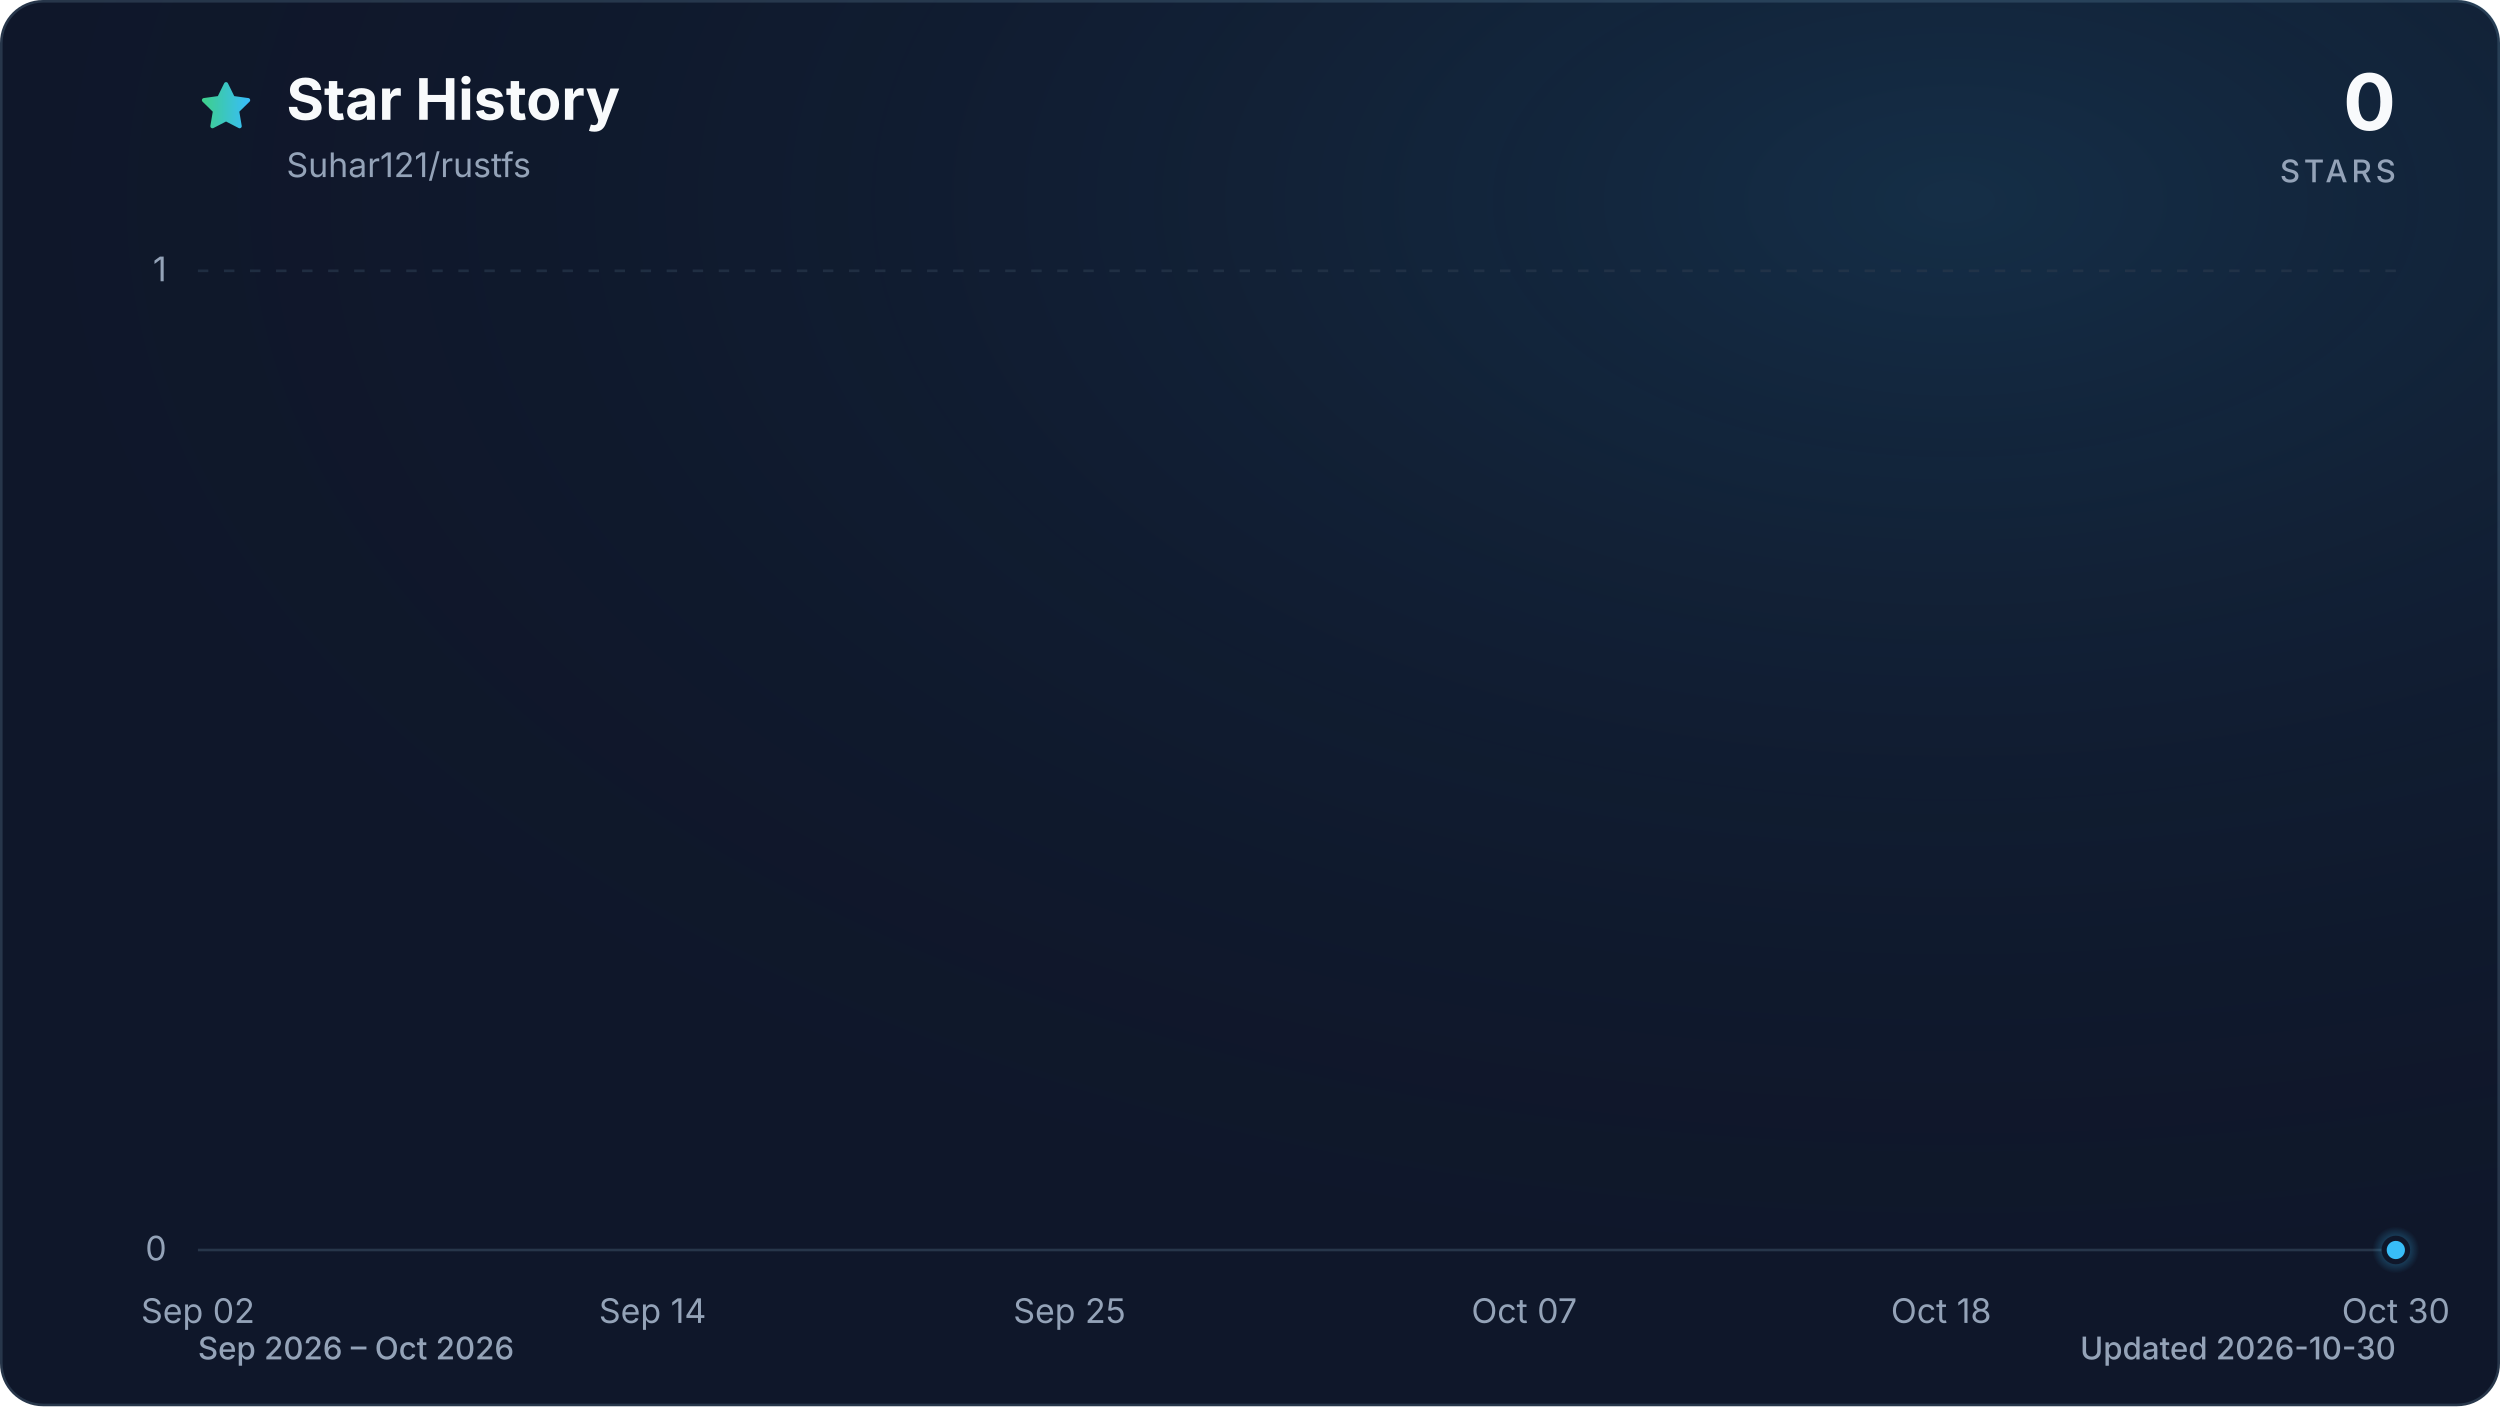
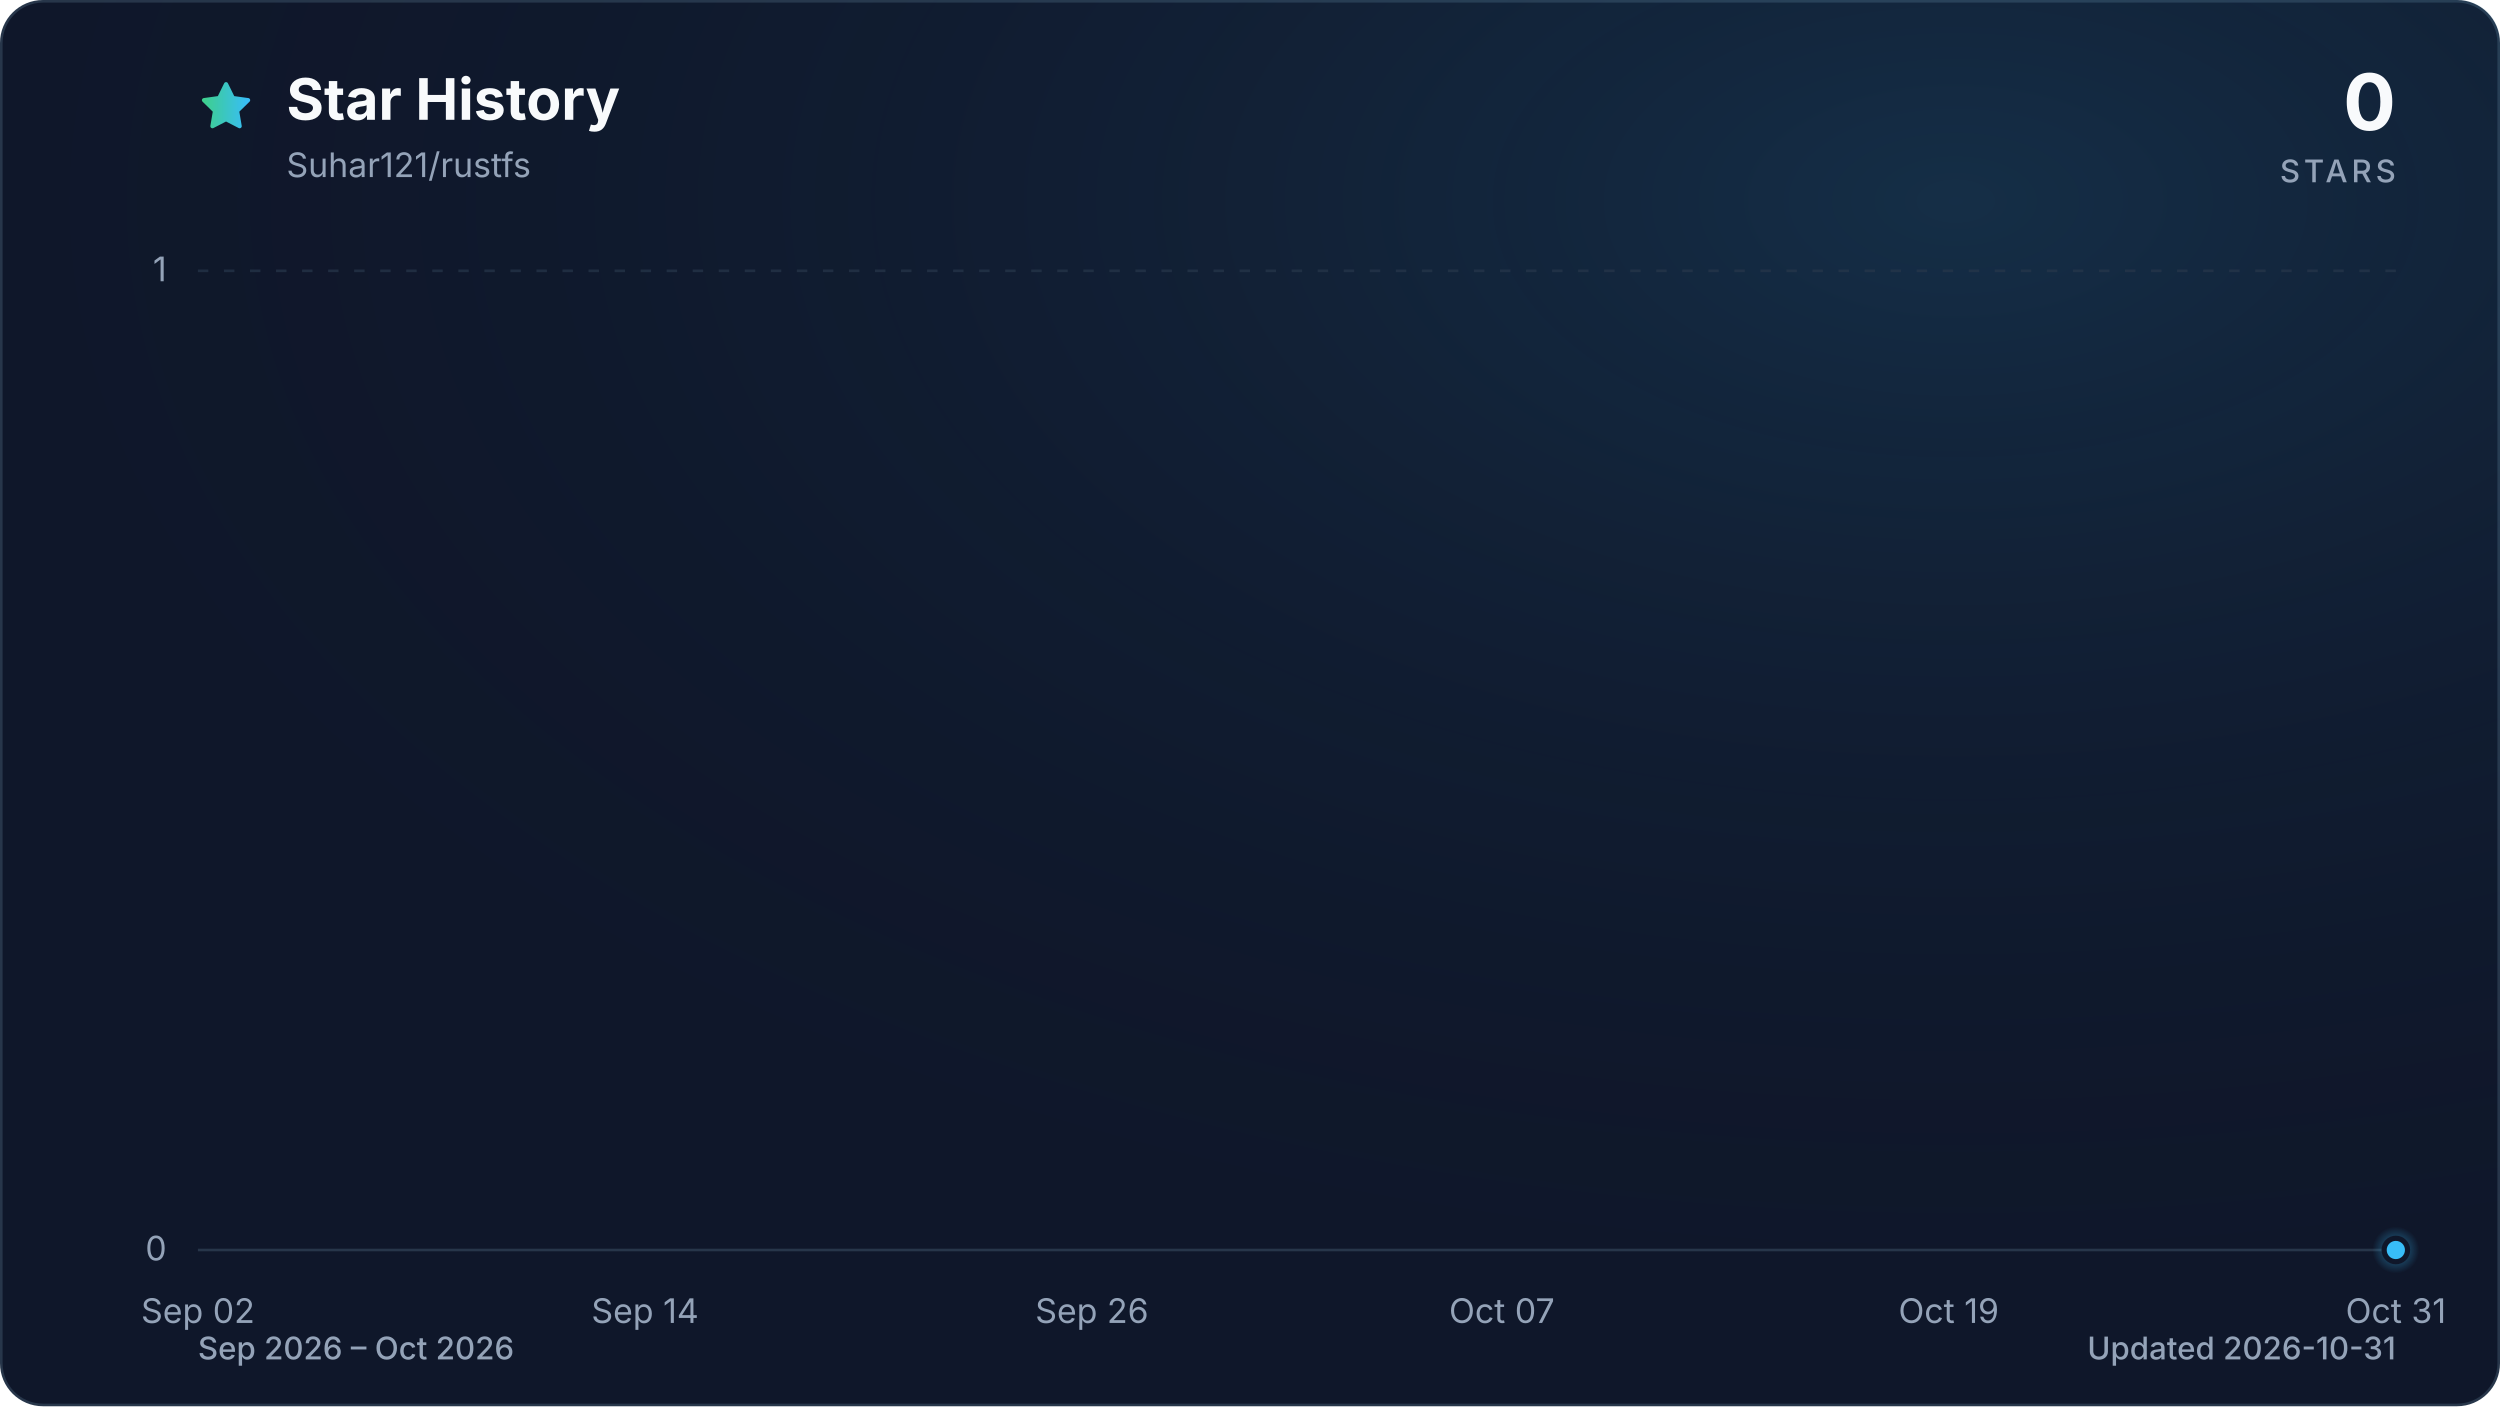
<svg xmlns="http://www.w3.org/2000/svg" viewBox="0 0 960 540" role="img" aria-labelledby="title description" data-style="gradient" data-variant="glow" data-animated="true">
  <defs>
    <linearGradient id="trend" x1="0" y1="0" x2="1" y2="0">
      <stop offset="0%" stop-color="#3ecf8e" />
      <stop offset="100%" stop-color="#38bdf8" />
    </linearGradient>
    <linearGradient id="area" x1="0" y1="0" x2="0" y2="1">
      <stop offset="0%" stop-color="#3ecf8e" stop-opacity="0.30" />
      <stop offset="55%" stop-color="#38bdf8" stop-opacity="0.10" />
      <stop offset="100%" stop-color="#38bdf8" stop-opacity="0.01" />
    </linearGradient>
    <radialGradient id="marker-halo" cx="50%" cy="50%" r="50%">
      <stop offset="0%" stop-color="#38bdf8" stop-opacity="0.55" />
      <stop offset="100%" stop-color="#38bdf8" stop-opacity="0" />
    </radialGradient>
    <radialGradient id="surface-glow" cx="78%" cy="14%" r="80%">
      <stop offset="0%" stop-color="#38bdf8" stop-opacity="0.14" />
      <stop offset="100%" stop-color="#0f172a" stop-opacity="0" />
    </radialGradient>
    <filter id="trend-glow" x="-20%" y="-20%" width="140%" height="140%">
      <feGaussianBlur stdDeviation="7" />
    </filter>
  </defs>
  <style>
.trend-enter{transform-box:fill-box;transform-origin:center;animation:trend-enter 520ms cubic-bezier(0.16,1,0.3,1)}
.marker-enter{transform-box:fill-box;transform-origin:center;animation:marker-enter 320ms cubic-bezier(0.16,1,0.3,1) 200ms both}
.marker-pulse{transform-box:fill-box;transform-origin:center;animation:marker-pulse 2.6s ease-out infinite}
@keyframes trend-enter{from{opacity:.35;transform:translateY(10px)}to{opacity:1;transform:translateY(0)}}
@keyframes marker-enter{from{opacity:0;transform:scale(.4)}to{opacity:1;transform:scale(1)}}
@keyframes marker-pulse{0%{opacity:.5;transform:scale(.7)}70%,100%{opacity:0;transform:scale(2.1)}}
@media (prefers-reduced-motion:reduce){.trend-enter,.marker-enter,.marker-pulse{animation:none!important}}
@media (prefers-reduced-motion:reduce){.marker-pulse{opacity:0}}
</style>
  <rect x="0.5" y="0.5" width="959" height="539" fill="#0f172a" stroke="#27364a" stroke-width="1" rx="16" />
  <rect width="960" height="540" fill="url(#surface-glow)" rx="16" />
  <path d="M12 2.6l2.9 5.9 6.5.9-4.7 4.6 1.1 6.5-5.8-3-5.8 3 1.1-6.5-4.7-4.6 6.5-.9L12 2.6Z" transform="translate(76 30) scale(.9)" fill="url(#trend)" stroke="url(#trend)" stroke-width="1.8" stroke-linejoin="round" aria-hidden="true" />
  <text x="110" y="46" fill="#f8fafc" font-family="ui-sans-serif, system-ui, -apple-system, BlinkMacSystemFont, 'Segoe UI', sans-serif" font-size="22" font-weight="700">Star History</text>
  <text x="110" y="68" fill="#94a3b8" font-family="ui-sans-serif, system-ui, -apple-system, BlinkMacSystemFont, 'Segoe UI', sans-serif" font-size="13">Suhar121/rustfs</text>
  <text x="920" y="50" fill="#f8fafc" font-family="ui-sans-serif, system-ui, -apple-system, BlinkMacSystemFont, 'Segoe UI', sans-serif" font-size="30" font-weight="700" text-anchor="end">0</text>
  <text x="920" y="70" fill="#94a3b8" font-family="ui-sans-serif, system-ui, -apple-system, BlinkMacSystemFont, 'Segoe UI', sans-serif" font-size="12" font-weight="500" letter-spacing="1.5" text-anchor="end">STARS</text>
  <line x1="76" y1="480.0" x2="920" y2="480.0" stroke="#27364a" stroke-width="1" stroke-dasharray="0" opacity="1" />
  <text x="64" y="484.0" fill="#94a3b8" font-family="ui-sans-serif, system-ui, -apple-system, BlinkMacSystemFont, 'Segoe UI', sans-serif" font-size="13" text-anchor="end">0</text>
  <line x1="76" y1="104.0" x2="920" y2="104.0" stroke="#27364a" stroke-width="1" stroke-dasharray="4 6" opacity="0.7" />
  <text x="64" y="108.0" fill="#94a3b8" font-family="ui-sans-serif, system-ui, -apple-system, BlinkMacSystemFont, 'Segoe UI', sans-serif" font-size="13" text-anchor="end">1</text>
  <text x="76.0" y="508" fill="#94a3b8" font-family="ui-sans-serif, system-ui, -apple-system, BlinkMacSystemFont, 'Segoe UI', sans-serif" font-size="13" text-anchor="middle">Sep 02</text>
-   <text x="250.6" y="508" fill="#94a3b8" font-family="ui-sans-serif, system-ui, -apple-system, BlinkMacSystemFont, 'Segoe UI', sans-serif" font-size="13" text-anchor="middle">Sep 14</text>
-   <text x="410.7" y="508" fill="#94a3b8" font-family="ui-sans-serif, system-ui, -apple-system, BlinkMacSystemFont, 'Segoe UI', sans-serif" font-size="13" text-anchor="middle">Sep 25</text>
-   <text x="585.3" y="508" fill="#94a3b8" font-family="ui-sans-serif, system-ui, -apple-system, BlinkMacSystemFont, 'Segoe UI', sans-serif" font-size="13" text-anchor="middle">Oct 07</text>
-   <text x="745.4" y="508" fill="#94a3b8" font-family="ui-sans-serif, system-ui, -apple-system, BlinkMacSystemFont, 'Segoe UI', sans-serif" font-size="13" text-anchor="middle">Oct 18</text>
-   <text x="920.0" y="508" fill="#94a3b8" font-family="ui-sans-serif, system-ui, -apple-system, BlinkMacSystemFont, 'Segoe UI', sans-serif" font-size="13" text-anchor="middle">Oct 30</text>
+   <text x="247.7" y="508" fill="#94a3b8" font-family="ui-sans-serif, system-ui, -apple-system, BlinkMacSystemFont, 'Segoe UI', sans-serif" font-size="13" text-anchor="middle">Sep 14</text>
+   <text x="419.3" y="508" fill="#94a3b8" font-family="ui-sans-serif, system-ui, -apple-system, BlinkMacSystemFont, 'Segoe UI', sans-serif" font-size="13" text-anchor="middle">Sep 26</text>
+   <text x="576.7" y="508" fill="#94a3b8" font-family="ui-sans-serif, system-ui, -apple-system, BlinkMacSystemFont, 'Segoe UI', sans-serif" font-size="13" text-anchor="middle">Oct 07</text>
+   <text x="748.3" y="508" fill="#94a3b8" font-family="ui-sans-serif, system-ui, -apple-system, BlinkMacSystemFont, 'Segoe UI', sans-serif" font-size="13" text-anchor="middle">Oct 19</text>
+   <text x="920.0" y="508" fill="#94a3b8" font-family="ui-sans-serif, system-ui, -apple-system, BlinkMacSystemFont, 'Segoe UI', sans-serif" font-size="13" text-anchor="middle">Oct 31</text>
  <g class="trend-enter">
-     <path d="M 76.0 480.0 C 80.9 480.0, 85.7 480.0, 90.6 480.0 C 95.4 480.0, 100.3 480.0, 105.1 480.0 C 110.0 480.0, 114.8 480.0, 119.7 480.0 C 124.5 480.0, 129.4 480.0, 134.2 480.0 C 139.1 480.0, 143.9 480.0, 148.8 480.0 C 153.6 480.0, 158.5 480.0, 163.3 480.0 C 168.2 480.0, 173.0 480.0, 177.9 480.0 C 182.7 480.0, 187.6 480.0, 192.4 480.0 C 197.3 480.0, 202.1 480.0, 207.0 480.0 C 211.8 480.0, 216.7 480.0, 221.5 480.0 C 226.4 480.0, 231.2 480.0, 236.1 480.0 C 240.9 480.0, 245.8 480.0, 250.6 480.0 C 255.5 480.0, 260.3 480.0, 265.2 480.0 C 270.0 480.0, 274.9 480.0, 279.7 480.0 C 284.6 480.0, 289.4 480.0, 294.3 480.0 C 299.1 480.0, 304.0 480.0, 308.8 480.0 C 313.7 480.0, 318.5 480.0, 323.4 480.0 C 328.2 480.0, 333.1 480.0, 337.9 480.0 C 342.8 480.0, 347.6 480.0, 352.5 480.0 C 357.3 480.0, 362.2 480.0, 367.0 480.0 C 371.9 480.0, 376.7 480.0, 381.6 480.0 C 386.4 480.0, 391.3 480.0, 396.1 480.0 C 401.0 480.0, 405.8 480.0, 410.7 480.0 C 415.5 480.0, 420.4 480.0, 425.2 480.0 C 430.1 480.0, 434.9 480.0, 439.8 480.0 C 444.6 480.0, 449.5 480.0, 454.3 480.0 C 459.2 480.0, 464.0 480.0, 468.9 480.0 C 473.7 480.0, 478.6 480.0, 483.4 480.0 C 488.3 480.0, 493.1 480.0, 498.0 480.0 C 502.9 480.0, 507.7 480.0, 512.6 480.0 C 517.4 480.0, 522.3 480.0, 527.1 480.0 C 532.0 480.0, 536.8 480.0, 541.7 480.0 C 546.5 480.0, 551.4 480.0, 556.2 480.0 C 561.1 480.0, 565.9 480.0, 570.8 480.0 C 575.6 480.0, 580.5 480.0, 585.3 480.0 C 590.2 480.0, 595.0 480.0, 599.9 480.0 C 604.7 480.0, 609.6 480.0, 614.4 480.0 C 619.3 480.0, 624.1 480.0, 629.0 480.0 C 633.8 480.0, 638.7 480.0, 643.5 480.0 C 648.4 480.0, 653.2 480.0, 658.1 480.0 C 662.9 480.0, 667.8 480.0, 672.6 480.0 C 677.5 480.0, 682.3 480.0, 687.2 480.0 C 692.0 480.0, 696.9 480.0, 701.7 480.0 C 706.6 480.0, 711.4 480.0, 716.3 480.0 C 721.1 480.0, 726.0 480.0, 730.8 480.0 C 735.7 480.0, 740.5 480.0, 745.4 480.0 C 750.2 480.0, 755.1 480.0, 759.9 480.0 C 764.8 480.0, 769.6 480.0, 774.5 480.0 C 779.3 480.0, 784.2 480.0, 789.0 480.0 C 793.9 480.0, 798.7 480.0, 803.6 480.0 C 808.4 480.0, 813.3 480.0, 818.1 480.0 C 823.0 480.0, 827.8 480.0, 832.7 480.0 C 837.5 480.0, 842.4 480.0, 847.2 480.0 C 852.1 480.0, 856.9 480.0, 861.8 480.0 C 866.6 480.0, 871.5 480.0, 876.3 480.0 C 881.2 480.0, 886.0 480.0, 890.9 480.0 C 895.7 480.0, 900.6 480.0, 905.4 480.0 C 910.3 480.0, 915.1 480.0, 920.0 480.0 L 920.0 480.0 L 76.0 480.0 Z" fill="url(#area)" />
-     <path d="M 76.0 480.0 C 80.9 480.0, 85.7 480.0, 90.6 480.0 C 95.4 480.0, 100.3 480.0, 105.1 480.0 C 110.0 480.0, 114.8 480.0, 119.7 480.0 C 124.5 480.0, 129.4 480.0, 134.2 480.0 C 139.1 480.0, 143.9 480.0, 148.8 480.0 C 153.6 480.0, 158.5 480.0, 163.3 480.0 C 168.2 480.0, 173.0 480.0, 177.9 480.0 C 182.7 480.0, 187.6 480.0, 192.4 480.0 C 197.3 480.0, 202.1 480.0, 207.0 480.0 C 211.8 480.0, 216.7 480.0, 221.5 480.0 C 226.4 480.0, 231.2 480.0, 236.1 480.0 C 240.9 480.0, 245.8 480.0, 250.6 480.0 C 255.5 480.0, 260.3 480.0, 265.2 480.0 C 270.0 480.0, 274.9 480.0, 279.7 480.0 C 284.6 480.0, 289.4 480.0, 294.3 480.0 C 299.1 480.0, 304.0 480.0, 308.8 480.0 C 313.7 480.0, 318.5 480.0, 323.4 480.0 C 328.2 480.0, 333.1 480.0, 337.9 480.0 C 342.8 480.0, 347.6 480.0, 352.5 480.0 C 357.3 480.0, 362.2 480.0, 367.0 480.0 C 371.9 480.0, 376.7 480.0, 381.6 480.0 C 386.4 480.0, 391.3 480.0, 396.1 480.0 C 401.0 480.0, 405.8 480.0, 410.7 480.0 C 415.5 480.0, 420.4 480.0, 425.2 480.0 C 430.1 480.0, 434.9 480.0, 439.8 480.0 C 444.6 480.0, 449.5 480.0, 454.3 480.0 C 459.2 480.0, 464.0 480.0, 468.9 480.0 C 473.7 480.0, 478.6 480.0, 483.4 480.0 C 488.3 480.0, 493.1 480.0, 498.0 480.0 C 502.9 480.0, 507.7 480.0, 512.6 480.0 C 517.4 480.0, 522.3 480.0, 527.1 480.0 C 532.0 480.0, 536.8 480.0, 541.7 480.0 C 546.5 480.0, 551.4 480.0, 556.2 480.0 C 561.1 480.0, 565.9 480.0, 570.8 480.0 C 575.6 480.0, 580.5 480.0, 585.3 480.0 C 590.2 480.0, 595.0 480.0, 599.9 480.0 C 604.7 480.0, 609.6 480.0, 614.4 480.0 C 619.3 480.0, 624.1 480.0, 629.0 480.0 C 633.8 480.0, 638.7 480.0, 643.5 480.0 C 648.4 480.0, 653.2 480.0, 658.1 480.0 C 662.9 480.0, 667.8 480.0, 672.6 480.0 C 677.5 480.0, 682.3 480.0, 687.2 480.0 C 692.0 480.0, 696.9 480.0, 701.7 480.0 C 706.6 480.0, 711.4 480.0, 716.3 480.0 C 721.1 480.0, 726.0 480.0, 730.8 480.0 C 735.7 480.0, 740.5 480.0, 745.4 480.0 C 750.2 480.0, 755.1 480.0, 759.9 480.0 C 764.8 480.0, 769.6 480.0, 774.5 480.0 C 779.3 480.0, 784.2 480.0, 789.0 480.0 C 793.9 480.0, 798.7 480.0, 803.6 480.0 C 808.4 480.0, 813.3 480.0, 818.1 480.0 C 823.0 480.0, 827.8 480.0, 832.7 480.0 C 837.5 480.0, 842.4 480.0, 847.2 480.0 C 852.1 480.0, 856.9 480.0, 861.8 480.0 C 866.6 480.0, 871.5 480.0, 876.3 480.0 C 881.2 480.0, 886.0 480.0, 890.9 480.0 C 895.7 480.0, 900.6 480.0, 905.4 480.0 C 910.3 480.0, 915.1 480.0, 920.0 480.0" fill="none" stroke="url(#trend)" stroke-width="12" stroke-linecap="round" stroke-linejoin="round" opacity="0.16" filter="url(#trend-glow)" />
-     <path d="M 76.0 480.0 C 80.9 480.0, 85.7 480.0, 90.6 480.0 C 95.4 480.0, 100.3 480.0, 105.1 480.0 C 110.0 480.0, 114.8 480.0, 119.7 480.0 C 124.5 480.0, 129.4 480.0, 134.2 480.0 C 139.1 480.0, 143.9 480.0, 148.8 480.0 C 153.6 480.0, 158.5 480.0, 163.3 480.0 C 168.2 480.0, 173.0 480.0, 177.9 480.0 C 182.7 480.0, 187.6 480.0, 192.4 480.0 C 197.3 480.0, 202.1 480.0, 207.0 480.0 C 211.8 480.0, 216.7 480.0, 221.5 480.0 C 226.4 480.0, 231.2 480.0, 236.1 480.0 C 240.9 480.0, 245.8 480.0, 250.6 480.0 C 255.5 480.0, 260.3 480.0, 265.2 480.0 C 270.0 480.0, 274.9 480.0, 279.7 480.0 C 284.6 480.0, 289.4 480.0, 294.3 480.0 C 299.1 480.0, 304.0 480.0, 308.8 480.0 C 313.7 480.0, 318.5 480.0, 323.4 480.0 C 328.2 480.0, 333.1 480.0, 337.9 480.0 C 342.8 480.0, 347.6 480.0, 352.5 480.0 C 357.3 480.0, 362.2 480.0, 367.0 480.0 C 371.9 480.0, 376.7 480.0, 381.6 480.0 C 386.4 480.0, 391.3 480.0, 396.1 480.0 C 401.0 480.0, 405.8 480.0, 410.7 480.0 C 415.5 480.0, 420.4 480.0, 425.2 480.0 C 430.1 480.0, 434.9 480.0, 439.8 480.0 C 444.6 480.0, 449.5 480.0, 454.3 480.0 C 459.2 480.0, 464.0 480.0, 468.9 480.0 C 473.7 480.0, 478.6 480.0, 483.4 480.0 C 488.3 480.0, 493.1 480.0, 498.0 480.0 C 502.9 480.0, 507.7 480.0, 512.6 480.0 C 517.4 480.0, 522.3 480.0, 527.1 480.0 C 532.0 480.0, 536.8 480.0, 541.7 480.0 C 546.5 480.0, 551.4 480.0, 556.2 480.0 C 561.1 480.0, 565.9 480.0, 570.8 480.0 C 575.6 480.0, 580.5 480.0, 585.3 480.0 C 590.2 480.0, 595.0 480.0, 599.9 480.0 C 604.7 480.0, 609.6 480.0, 614.4 480.0 C 619.3 480.0, 624.1 480.0, 629.0 480.0 C 633.8 480.0, 638.7 480.0, 643.5 480.0 C 648.4 480.0, 653.2 480.0, 658.1 480.0 C 662.9 480.0, 667.8 480.0, 672.6 480.0 C 677.5 480.0, 682.3 480.0, 687.2 480.0 C 692.0 480.0, 696.9 480.0, 701.7 480.0 C 706.6 480.0, 711.4 480.0, 716.3 480.0 C 721.1 480.0, 726.0 480.0, 730.8 480.0 C 735.7 480.0, 740.5 480.0, 745.4 480.0 C 750.2 480.0, 755.1 480.0, 759.9 480.0 C 764.8 480.0, 769.6 480.0, 774.5 480.0 C 779.3 480.0, 784.2 480.0, 789.0 480.0 C 793.9 480.0, 798.7 480.0, 803.6 480.0 C 808.4 480.0, 813.3 480.0, 818.1 480.0 C 823.0 480.0, 827.8 480.0, 832.7 480.0 C 837.5 480.0, 842.4 480.0, 847.2 480.0 C 852.1 480.0, 856.9 480.0, 861.8 480.0 C 866.6 480.0, 871.5 480.0, 876.3 480.0 C 881.2 480.0, 886.0 480.0, 890.9 480.0 C 895.7 480.0, 900.6 480.0, 905.4 480.0 C 910.3 480.0, 915.1 480.0, 920.0 480.0" fill="none" stroke="url(#trend)" stroke-width="3" stroke-linecap="round" stroke-linejoin="round" />
+     <path d="M 76.0 480.0 C 80.8 480.0, 85.5 480.0, 90.3 480.0 C 95.1 480.0, 99.8 480.0, 104.6 480.0 C 109.4 480.0, 114.1 480.0, 118.9 480.0 C 123.7 480.0, 128.5 480.0, 133.2 480.0 C 138.0 480.0, 142.8 480.0, 147.5 480.0 C 152.3 480.0, 157.1 480.0, 161.8 480.0 C 166.6 480.0, 171.4 480.0, 176.1 480.0 C 180.9 480.0, 185.7 480.0, 190.4 480.0 C 195.2 480.0, 200.0 480.0, 204.7 480.0 C 209.5 480.0, 214.3 480.0, 219.1 480.0 C 223.8 480.0, 228.6 480.0, 233.4 480.0 C 238.1 480.0, 242.9 480.0, 247.7 480.0 C 252.4 480.0, 257.2 480.0, 262.0 480.0 C 266.7 480.0, 271.5 480.0, 276.3 480.0 C 281.0 480.0, 285.8 480.0, 290.6 480.0 C 295.3 480.0, 300.1 480.0, 304.9 480.0 C 309.6 480.0, 314.4 480.0, 319.2 480.0 C 324.0 480.0, 328.7 480.0, 333.5 480.0 C 338.3 480.0, 343.0 480.0, 347.8 480.0 C 352.6 480.0, 357.3 480.0, 362.1 480.0 C 366.9 480.0, 371.6 480.0, 376.4 480.0 C 381.2 480.0, 385.9 480.0, 390.7 480.0 C 395.5 480.0, 400.2 480.0, 405.0 480.0 C 409.8 480.0, 414.6 480.0, 419.3 480.0 C 424.1 480.0, 428.9 480.0, 433.6 480.0 C 438.4 480.0, 443.2 480.0, 447.9 480.0 C 452.7 480.0, 457.5 480.0, 462.2 480.0 C 467.0 480.0, 471.8 480.0, 476.5 480.0 C 481.3 480.0, 486.1 480.0, 490.8 480.0 C 495.6 480.0, 500.4 480.0, 505.2 480.0 C 509.9 480.0, 514.7 480.0, 519.5 480.0 C 524.2 480.0, 529.0 480.0, 533.8 480.0 C 538.5 480.0, 543.3 480.0, 548.1 480.0 C 552.8 480.0, 557.6 480.0, 562.4 480.0 C 567.1 480.0, 571.9 480.0, 576.7 480.0 C 581.4 480.0, 586.2 480.0, 591.0 480.0 C 595.8 480.0, 600.5 480.0, 605.3 480.0 C 610.1 480.0, 614.8 480.0, 619.6 480.0 C 624.4 480.0, 629.1 480.0, 633.9 480.0 C 638.7 480.0, 643.4 480.0, 648.2 480.0 C 653.0 480.0, 657.7 480.0, 662.5 480.0 C 667.3 480.0, 672.0 480.0, 676.8 480.0 C 681.6 480.0, 686.4 480.0, 691.1 480.0 C 695.9 480.0, 700.7 480.0, 705.4 480.0 C 710.2 480.0, 715.0 480.0, 719.7 480.0 C 724.5 480.0, 729.3 480.0, 734.0 480.0 C 738.8 480.0, 743.6 480.0, 748.3 480.0 C 753.1 480.0, 757.9 480.0, 762.6 480.0 C 767.4 480.0, 772.2 480.0, 776.9 480.0 C 781.7 480.0, 786.5 480.0, 791.3 480.0 C 796.0 480.0, 800.8 480.0, 805.6 480.0 C 810.3 480.0, 815.1 480.0, 819.9 480.0 C 824.6 480.0, 829.4 480.0, 834.2 480.0 C 838.9 480.0, 843.7 480.0, 848.5 480.0 C 853.2 480.0, 858.0 480.0, 862.8 480.0 C 867.5 480.0, 872.3 480.0, 877.1 480.0 C 881.9 480.0, 886.6 480.0, 891.4 480.0 C 896.2 480.0, 900.9 480.0, 905.7 480.0 C 910.5 480.0, 915.2 480.0, 920.0 480.0 L 920.0 480.0 L 76.0 480.0 Z" fill="url(#area)" />
+     <path d="M 76.0 480.0 C 80.8 480.0, 85.5 480.0, 90.3 480.0 C 95.1 480.0, 99.8 480.0, 104.6 480.0 C 109.4 480.0, 114.1 480.0, 118.9 480.0 C 123.7 480.0, 128.5 480.0, 133.2 480.0 C 138.0 480.0, 142.8 480.0, 147.5 480.0 C 152.3 480.0, 157.1 480.0, 161.8 480.0 C 166.6 480.0, 171.4 480.0, 176.1 480.0 C 180.9 480.0, 185.7 480.0, 190.4 480.0 C 195.2 480.0, 200.0 480.0, 204.7 480.0 C 209.5 480.0, 214.3 480.0, 219.1 480.0 C 223.8 480.0, 228.6 480.0, 233.4 480.0 C 238.1 480.0, 242.9 480.0, 247.7 480.0 C 252.4 480.0, 257.2 480.0, 262.0 480.0 C 266.7 480.0, 271.5 480.0, 276.3 480.0 C 281.0 480.0, 285.8 480.0, 290.6 480.0 C 295.3 480.0, 300.1 480.0, 304.9 480.0 C 309.6 480.0, 314.4 480.0, 319.2 480.0 C 324.0 480.0, 328.7 480.0, 333.5 480.0 C 338.3 480.0, 343.0 480.0, 347.8 480.0 C 352.6 480.0, 357.3 480.0, 362.1 480.0 C 366.9 480.0, 371.6 480.0, 376.4 480.0 C 381.2 480.0, 385.9 480.0, 390.7 480.0 C 395.5 480.0, 400.2 480.0, 405.0 480.0 C 409.8 480.0, 414.6 480.0, 419.3 480.0 C 424.1 480.0, 428.9 480.0, 433.6 480.0 C 438.4 480.0, 443.2 480.0, 447.9 480.0 C 452.7 480.0, 457.5 480.0, 462.2 480.0 C 467.0 480.0, 471.8 480.0, 476.5 480.0 C 481.3 480.0, 486.1 480.0, 490.8 480.0 C 495.6 480.0, 500.4 480.0, 505.2 480.0 C 509.9 480.0, 514.7 480.0, 519.5 480.0 C 524.2 480.0, 529.0 480.0, 533.8 480.0 C 538.5 480.0, 543.3 480.0, 548.1 480.0 C 552.8 480.0, 557.6 480.0, 562.4 480.0 C 567.1 480.0, 571.9 480.0, 576.7 480.0 C 581.4 480.0, 586.2 480.0, 591.0 480.0 C 595.8 480.0, 600.5 480.0, 605.3 480.0 C 610.1 480.0, 614.8 480.0, 619.6 480.0 C 624.4 480.0, 629.1 480.0, 633.9 480.0 C 638.7 480.0, 643.4 480.0, 648.2 480.0 C 653.0 480.0, 657.7 480.0, 662.5 480.0 C 667.3 480.0, 672.0 480.0, 676.8 480.0 C 681.6 480.0, 686.4 480.0, 691.1 480.0 C 695.9 480.0, 700.7 480.0, 705.4 480.0 C 710.2 480.0, 715.0 480.0, 719.7 480.0 C 724.5 480.0, 729.3 480.0, 734.0 480.0 C 738.8 480.0, 743.6 480.0, 748.3 480.0 C 753.1 480.0, 757.9 480.0, 762.6 480.0 C 767.4 480.0, 772.2 480.0, 776.9 480.0 C 781.7 480.0, 786.5 480.0, 791.3 480.0 C 796.0 480.0, 800.8 480.0, 805.6 480.0 C 810.3 480.0, 815.1 480.0, 819.9 480.0 C 824.6 480.0, 829.4 480.0, 834.2 480.0 C 838.9 480.0, 843.7 480.0, 848.5 480.0 C 853.2 480.0, 858.0 480.0, 862.8 480.0 C 867.5 480.0, 872.3 480.0, 877.1 480.0 C 881.9 480.0, 886.6 480.0, 891.4 480.0 C 896.2 480.0, 900.9 480.0, 905.7 480.0 C 910.5 480.0, 915.2 480.0, 920.0 480.0" fill="none" stroke="url(#trend)" stroke-width="12" stroke-linecap="round" stroke-linejoin="round" opacity="0.16" filter="url(#trend-glow)" />
+     <path d="M 76.0 480.0 C 80.8 480.0, 85.5 480.0, 90.3 480.0 C 95.1 480.0, 99.8 480.0, 104.6 480.0 C 109.4 480.0, 114.1 480.0, 118.9 480.0 C 123.7 480.0, 128.5 480.0, 133.2 480.0 C 138.0 480.0, 142.8 480.0, 147.5 480.0 C 152.3 480.0, 157.1 480.0, 161.8 480.0 C 166.6 480.0, 171.4 480.0, 176.1 480.0 C 180.9 480.0, 185.7 480.0, 190.4 480.0 C 195.2 480.0, 200.0 480.0, 204.7 480.0 C 209.5 480.0, 214.3 480.0, 219.1 480.0 C 223.8 480.0, 228.6 480.0, 233.4 480.0 C 238.1 480.0, 242.9 480.0, 247.7 480.0 C 252.4 480.0, 257.2 480.0, 262.0 480.0 C 266.7 480.0, 271.5 480.0, 276.3 480.0 C 281.0 480.0, 285.8 480.0, 290.6 480.0 C 295.3 480.0, 300.1 480.0, 304.9 480.0 C 309.6 480.0, 314.4 480.0, 319.2 480.0 C 324.0 480.0, 328.7 480.0, 333.5 480.0 C 338.3 480.0, 343.0 480.0, 347.8 480.0 C 352.6 480.0, 357.3 480.0, 362.1 480.0 C 366.9 480.0, 371.6 480.0, 376.4 480.0 C 381.2 480.0, 385.9 480.0, 390.7 480.0 C 395.5 480.0, 400.2 480.0, 405.0 480.0 C 409.8 480.0, 414.6 480.0, 419.3 480.0 C 424.1 480.0, 428.9 480.0, 433.6 480.0 C 438.4 480.0, 443.2 480.0, 447.9 480.0 C 452.7 480.0, 457.5 480.0, 462.2 480.0 C 467.0 480.0, 471.8 480.0, 476.5 480.0 C 481.3 480.0, 486.1 480.0, 490.8 480.0 C 495.6 480.0, 500.4 480.0, 505.2 480.0 C 509.9 480.0, 514.7 480.0, 519.5 480.0 C 524.2 480.0, 529.0 480.0, 533.8 480.0 C 538.5 480.0, 543.3 480.0, 548.1 480.0 C 552.8 480.0, 557.6 480.0, 562.4 480.0 C 567.1 480.0, 571.9 480.0, 576.7 480.0 C 581.4 480.0, 586.2 480.0, 591.0 480.0 C 595.8 480.0, 600.5 480.0, 605.3 480.0 C 610.1 480.0, 614.8 480.0, 619.6 480.0 C 624.4 480.0, 629.1 480.0, 633.9 480.0 C 638.7 480.0, 643.4 480.0, 648.2 480.0 C 653.0 480.0, 657.7 480.0, 662.5 480.0 C 667.3 480.0, 672.0 480.0, 676.8 480.0 C 681.6 480.0, 686.4 480.0, 691.1 480.0 C 695.9 480.0, 700.7 480.0, 705.4 480.0 C 710.2 480.0, 715.0 480.0, 719.7 480.0 C 724.5 480.0, 729.3 480.0, 734.0 480.0 C 738.8 480.0, 743.6 480.0, 748.3 480.0 C 753.1 480.0, 757.9 480.0, 762.6 480.0 C 767.4 480.0, 772.2 480.0, 776.9 480.0 C 781.7 480.0, 786.5 480.0, 791.3 480.0 C 796.0 480.0, 800.8 480.0, 805.6 480.0 C 810.3 480.0, 815.1 480.0, 819.9 480.0 C 824.6 480.0, 829.4 480.0, 834.2 480.0 C 838.9 480.0, 843.7 480.0, 848.5 480.0 C 853.2 480.0, 858.0 480.0, 862.8 480.0 C 867.5 480.0, 872.3 480.0, 877.1 480.0 C 881.9 480.0, 886.6 480.0, 891.4 480.0 C 896.2 480.0, 900.9 480.0, 905.7 480.0 C 910.5 480.0, 915.2 480.0, 920.0 480.0" fill="none" stroke="url(#trend)" stroke-width="3" stroke-linecap="round" stroke-linejoin="round" />
  </g>
  <g class="marker-enter">
    <circle class="marker-pulse" cx="920.0" cy="480.0" r="9" fill="url(#marker-halo)" />
    <circle cx="920.0" cy="480.0" r="4.5" fill="#38bdf8" stroke="#0f172a" stroke-width="2" />
  </g>
  <text x="76" y="522" fill="#94a3b8" font-family="ui-sans-serif, system-ui, -apple-system, BlinkMacSystemFont, 'Segoe UI', sans-serif" font-size="12" font-weight="500">Sep 2026 – Oct 2026</text>
-   <text x="920" y="522" fill="#94a3b8" font-family="ui-sans-serif, system-ui, -apple-system, BlinkMacSystemFont, 'Segoe UI', sans-serif" font-size="12" font-weight="500" text-anchor="end">Updated 2026-10-30</text>
+   <text x="920" y="522" fill="#94a3b8" font-family="ui-sans-serif, system-ui, -apple-system, BlinkMacSystemFont, 'Segoe UI', sans-serif" font-size="12" font-weight="500" text-anchor="end">Updated 2026-10-31</text>
</svg>
